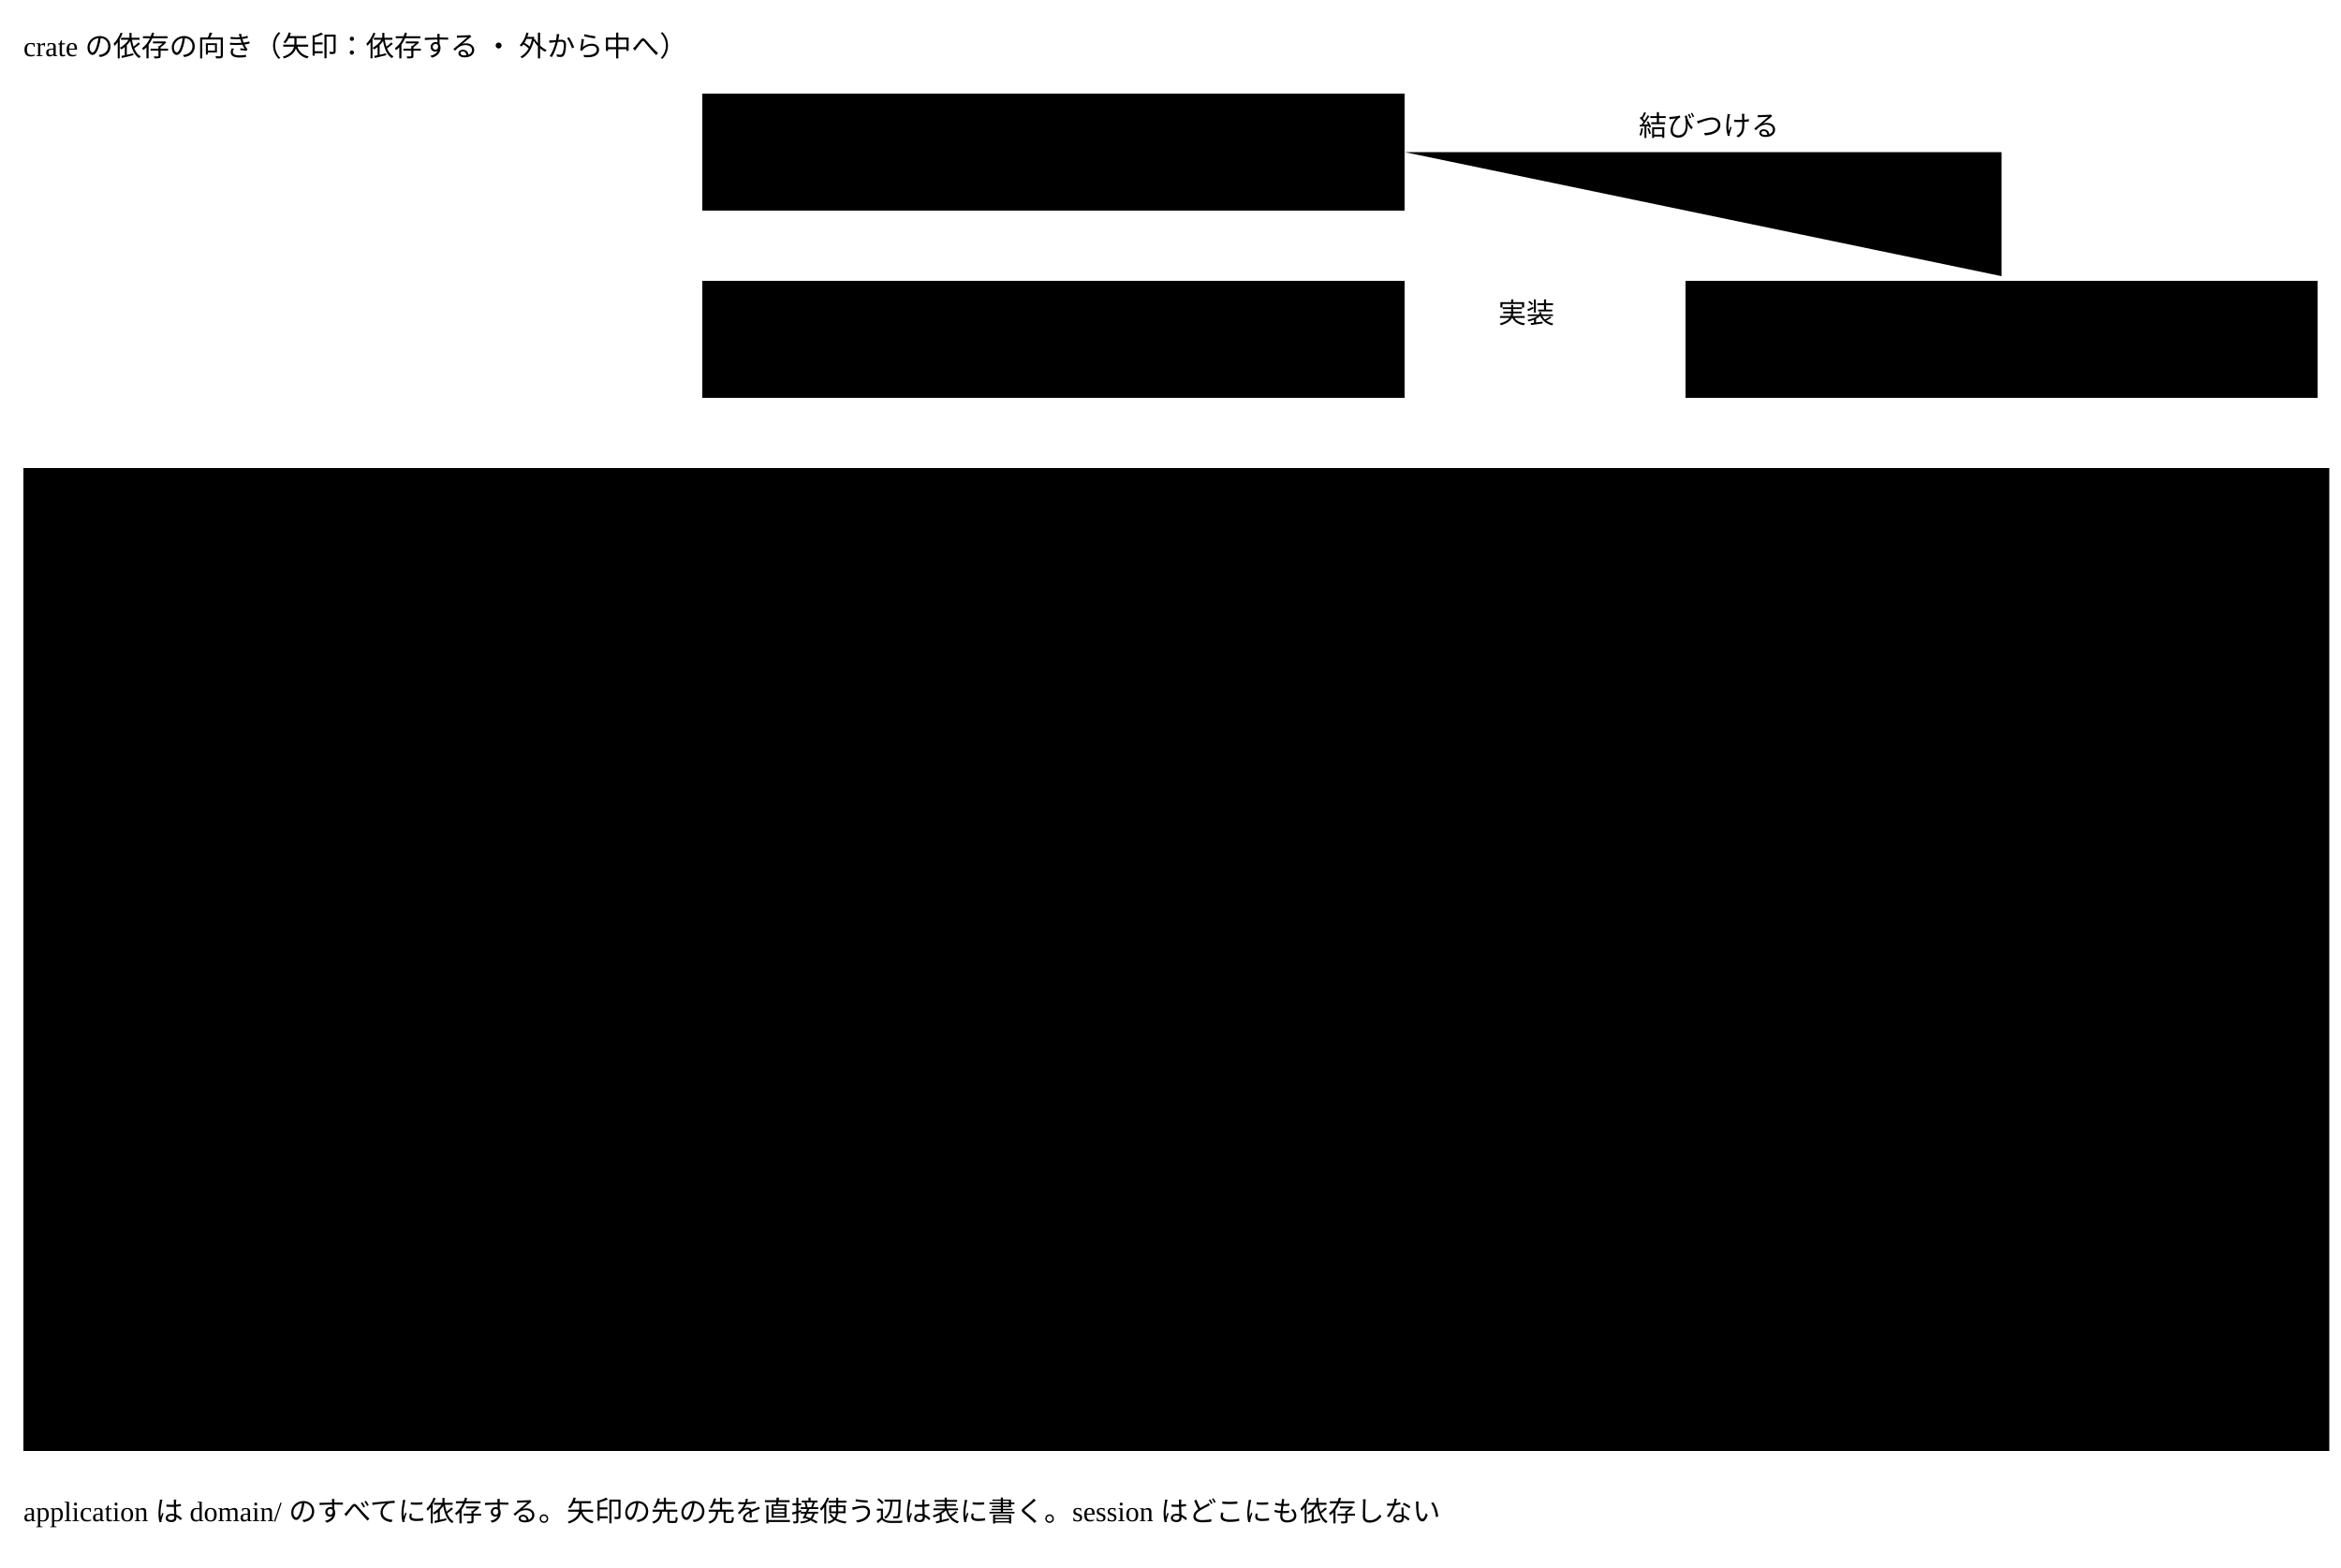
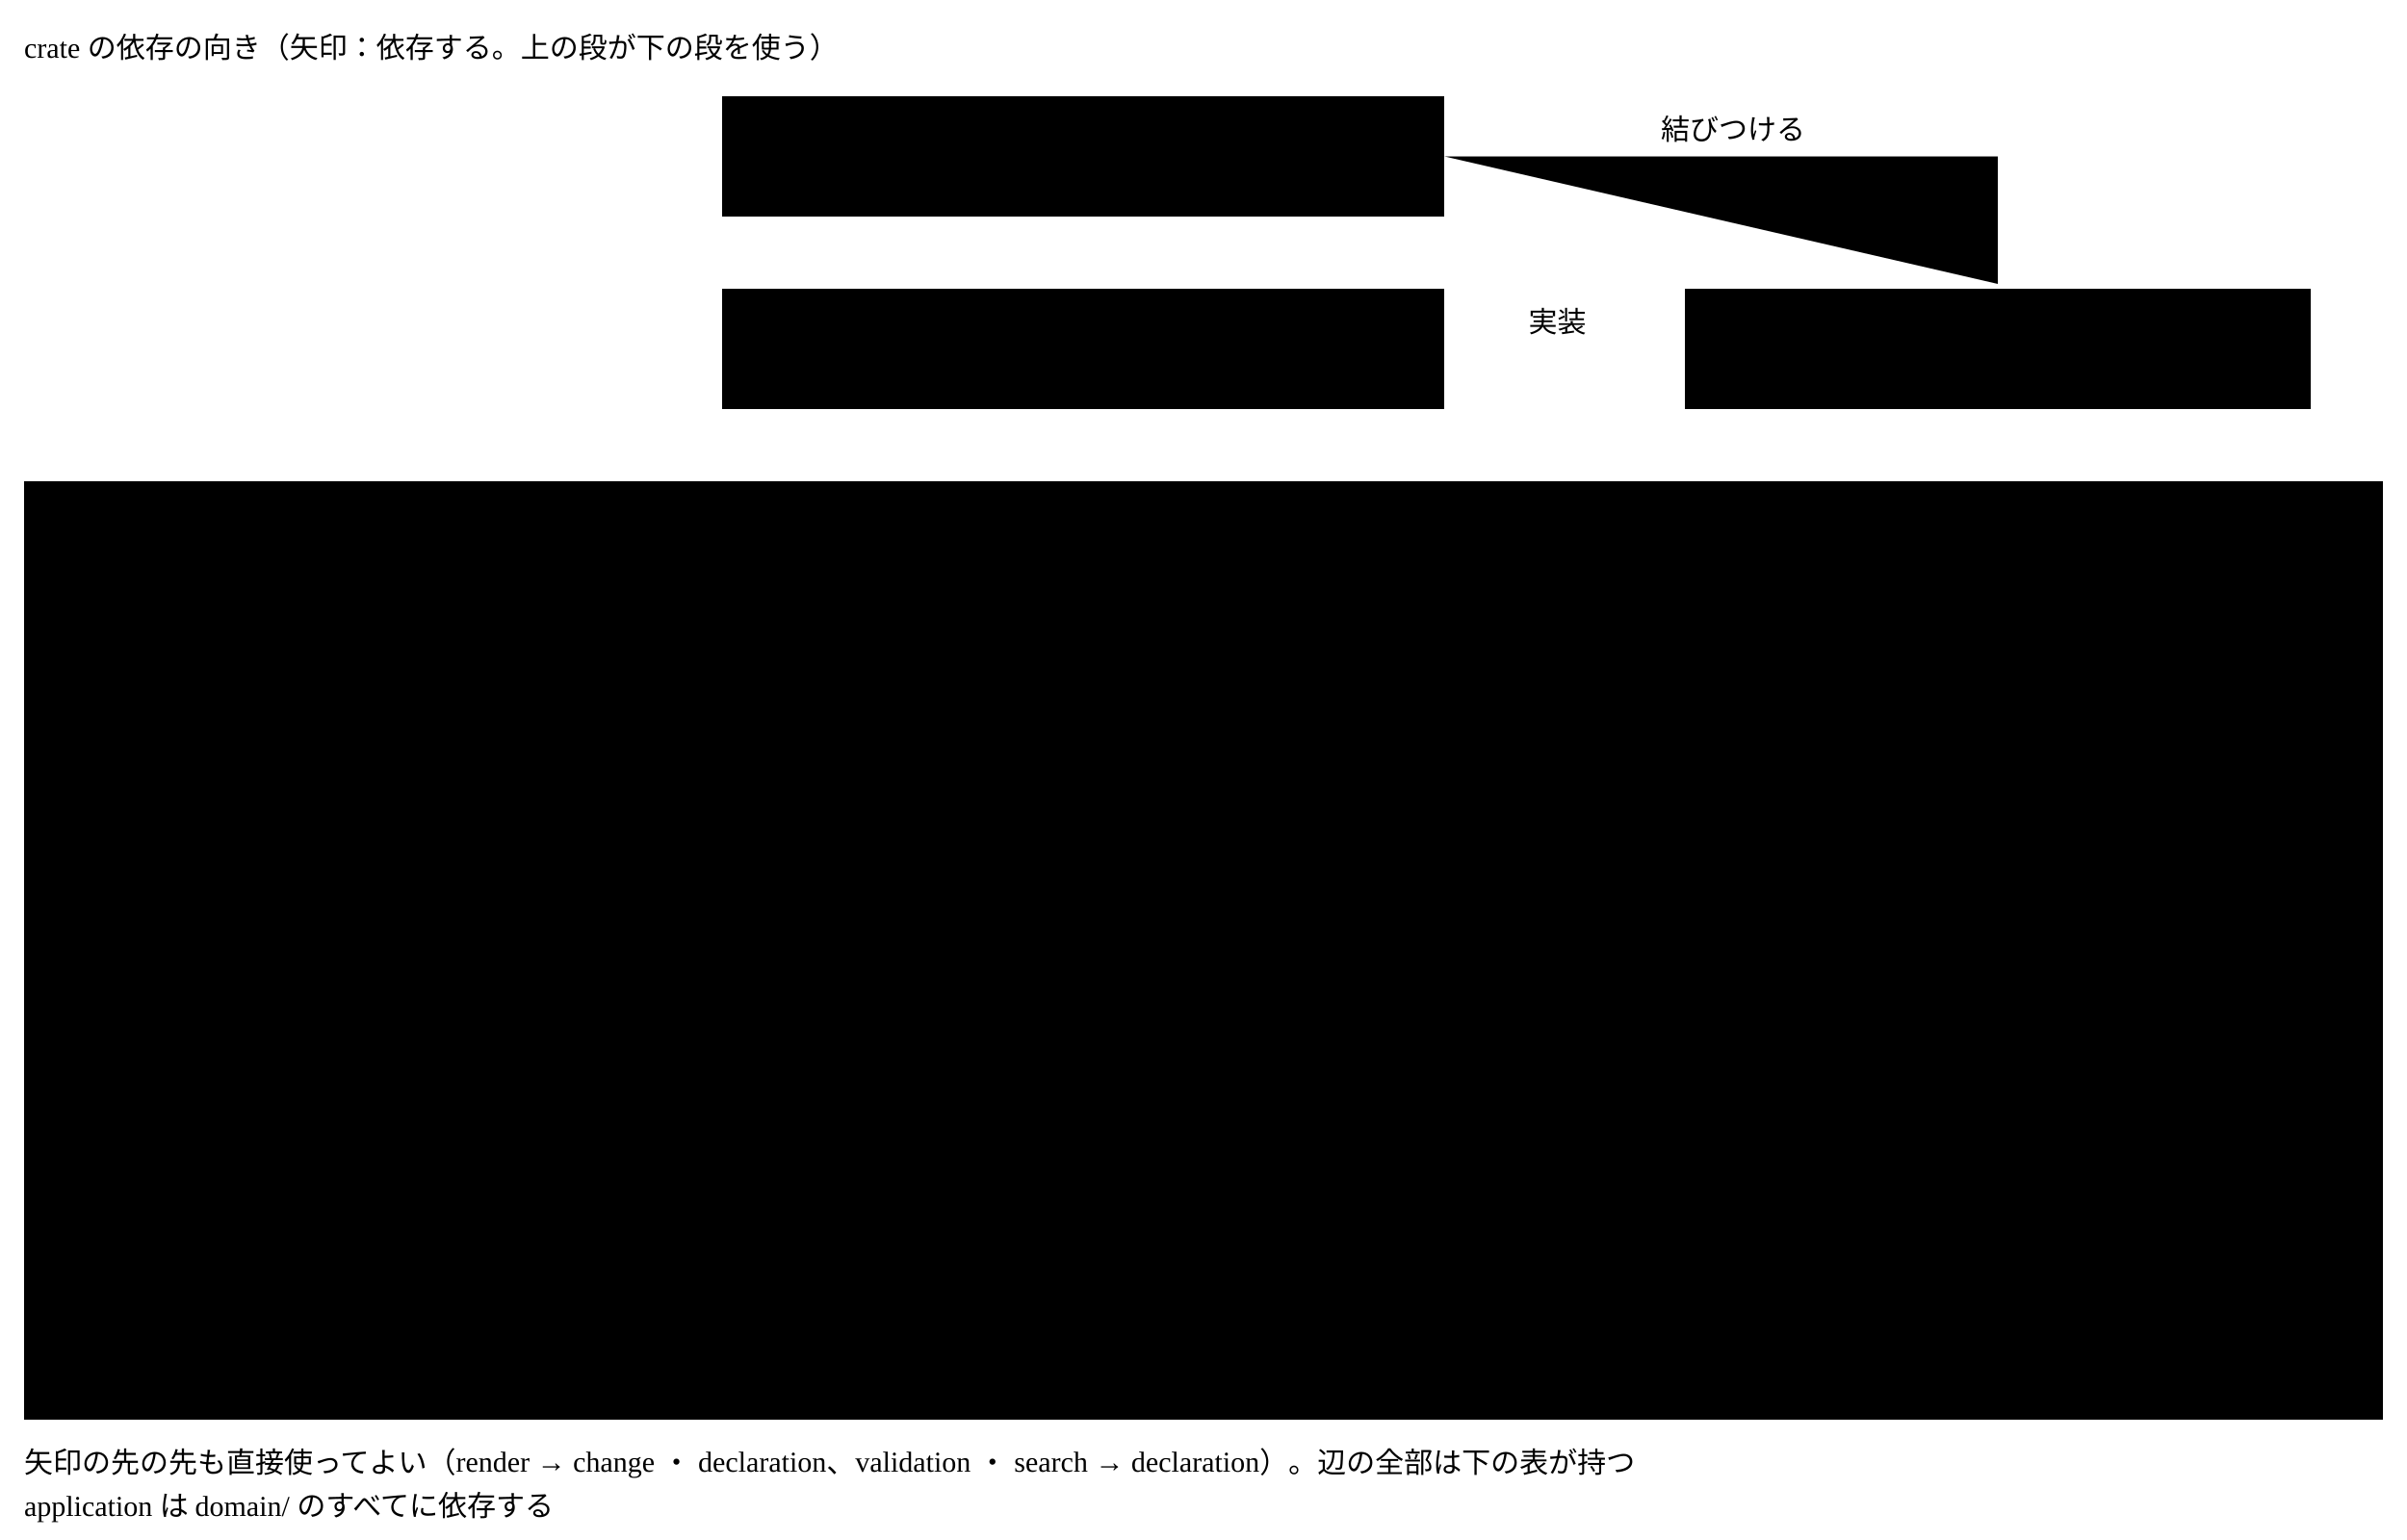
- <svg viewBox="0 0 1000 670" style="min-width:900px" role="img" aria-label="crate の依存の向き">
-   <text class="title" x="10" y="24">crate の依存の向き（矢印：依存する ・ 外から中へ）</text>
+ <svg viewBox="0 0 1000 640" style="min-width:900px" role="img" aria-label="crate の依存の向き">
+   <text class="title" x="10" y="24">crate の依存の向き（矢印：依存する。上の段が下の段を使う）</text>
  <rect class="box kind-3" x="300" y="40" width="300" height="50" />
  <text class="title kind-3" x="310" y="61">crates/inbound/cli</text>
  <text class="note small" x="310" y="80">起動と結びつけ（compose）</text>
  <rect class="box kind-2" x="300" y="120" width="300" height="50" />
  <text class="title kind-2" x="310" y="141">crates/application</text>
  <text class="note small" x="310" y="160">使う場面10 ・ ports/（駆動される側12）</text>
-   <rect class="box kind-1" x="720" y="120" width="270" height="50" />
-   <text class="title kind-1" x="730" y="141">crates/outbound/*</text>
-   <text class="note small" x="730" y="160">ports/ を実装する</text>
+   <rect class="box kind-1" x="700" y="120" width="260" height="50" />
+   <text class="title kind-1" x="710" y="141">crates/outbound/*</text>
+   <text class="note small" x="710" y="160">ports/ を実装する</text>
  <path class="flow" d="M450,90 V118" />
-   <path class="flow" d="M718,145 H602" />
-   <text class="label small" x="640" y="138">実装</text>
-   <path class="flow" d="M600,65 H855 V118" />
-   <text class="label small" x="700" y="58">結びつける</text>
+   <path class="flow" d="M698,145 H602" />
+   <text class="label small" x="635" y="138">実装</text>
+   <path class="flow" d="M600,65 H830 V118" />
+   <text class="label small" x="690" y="58">結びつける</text>
  <path class="flow" d="M450,170 V198" />
-   <rect class="area" x="10" y="200" width="985" height="420" />
-   <text class="note small" x="20" y="216">crates/domain/（値を受け取り値を返す。入出力をしない ・ ポートを持たない）</text>
-   <rect class="box" x="20" y="230" width="150" height="50" />
-   <text class="title" x="30" y="251">render</text>
-   <text class="note small" x="30" y="270">描画</text>
-   <rect class="box" x="200" y="230" width="150" height="50" />
-   <text class="title" x="210" y="251">search</text>
-   <text class="note small" x="210" y="270">意味で探す</text>
-   <rect class="box" x="380" y="230" width="150" height="50" />
-   <text class="title" x="390" y="251">instance</text>
-   <text class="note small" x="390" y="270">作成と変更</text>
-   <rect class="box" x="560" y="230" width="150" height="50" />
-   <text class="title" x="570" y="251">migration</text>
-   <text class="note small" x="570" y="270">移す</text>
-   <rect class="box" x="740" y="230" width="120" height="50" />
-   <text class="title" x="750" y="251">publish</text>
-   <text class="note small" x="750" y="270">公開</text>
-   <rect class="box" x="880" y="230" width="110" height="50" />
-   <text class="title" x="890" y="251">session</text>
-   <text class="note small" x="890" y="270">依存なし</text>
-   <rect class="box" x="20" y="340" width="150" height="50" />
-   <text class="title" x="30" y="361">validation</text>
-   <text class="note small" x="30" y="380">意味の検証</text>
-   <rect class="box" x="200" y="450" width="150" height="50" />
-   <text class="title" x="210" y="471">change</text>
-   <text class="note small" x="210" y="490">判定の記録 ・ 変更の記録</text>
-   <rect class="box" x="380" y="550" width="610" height="50" />
-   <text class="title" x="390" y="571">declaration</text>
-   <text class="note small" x="390" y="590">Abstract ・ Concrete ・ glossary（Abstract が決める値の型も）</text>
-   <path class="flow" d="M95,280V338" />
-   <path class="flow" d="M150,280L215,448" />
-   <path class="flow" d="M30,280V615H600V602" />
-   <path class="flow" d="M120,390V475H198" />
-   <path class="flow" d="M60,390V565H378" />
-   <path class="flow" d="M300,500V575H378" />
-   <path class="flow" d="M290,280V448" />
-   <path class="flow" d="M330,280V310H365V585H378" />
-   <path class="flow" d="M455,280V548" />
-   <path class="flow" d="M635,280V548" />
-   <path class="flow" d="M800,280V548" />
-   <text class="note" x="10" y="650">application は domain/ のすべてに依存する。矢印の先の先を直接使う辺は表に書く。session はどこにも依存しない</text>
+   <rect class="area" x="10" y="200" width="980" height="390" />
+   <text class="note small" x="20" y="218">crates/domain/（値を受け取り値を返す。入出力をしない ・ ポートを持たない）</text>
+   <rect class="box" x="40" y="240" width="160" height="50" />
+   <text class="title" x="50" y="261">render</text>
+   <text class="note small" x="50" y="280">描画</text>
+   <rect class="box" x="760" y="240" width="140" height="50" />
+   <text class="title" x="770" y="261">session</text>
+   <text class="note small" x="770" y="280">どこにも依存しない</text>
+   <rect class="box" x="40" y="330" width="160" height="50" />
+   <text class="title" x="50" y="351">validation</text>
+   <text class="note small" x="50" y="370">意味の検証</text>
+   <rect class="box" x="240" y="330" width="160" height="50" />
+   <text class="title" x="250" y="351">search</text>
+   <text class="note small" x="250" y="370">意味で探す</text>
+   <rect class="box" x="140" y="420" width="160" height="50" />
+   <text class="title" x="150" y="441">change</text>
+   <text class="note small" x="150" y="460">判定の記録 ・ 変更の記録</text>
+   <rect class="box" x="420" y="420" width="140" height="50" />
+   <text class="title" x="430" y="441">instance</text>
+   <text class="note small" x="430" y="460">作成と変更</text>
+   <rect class="box" x="590" y="420" width="140" height="50" />
+   <text class="title" x="600" y="441">migration</text>
+   <text class="note small" x="600" y="460">移す</text>
+   <rect class="box" x="760" y="420" width="140" height="50" />
+   <text class="title" x="770" y="441">publish</text>
+   <text class="note small" x="770" y="460">公開</text>
+   <rect class="box" x="140" y="510" width="760" height="50" />
+   <text class="title" x="150" y="531">declaration</text>
+   <text class="note small" x="150" y="550">Abstract ・ Concrete ・ glossary（Abstract が決める値の型も）</text>
+   <path class="flow" d="M120,290 V328" />
+   <path class="flow" d="M170,380 V418" />
+   <path class="flow" d="M270,380 V418" />
+   <path class="flow" d="M220,470 V508" />
+   <path class="flow" d="M490,470 V508" />
+   <path class="flow" d="M660,470 V508" />
+   <path class="flow" d="M830,470 V508" />
+   <text class="note" x="10" y="612">矢印の先の先も直接使ってよい（render → change ・ declaration、validation ・ search → declaration）。辺の全部は下の表が持つ</text>
+   <text class="note" x="10" y="630">application は domain/ のすべてに依存する</text>
</svg>
